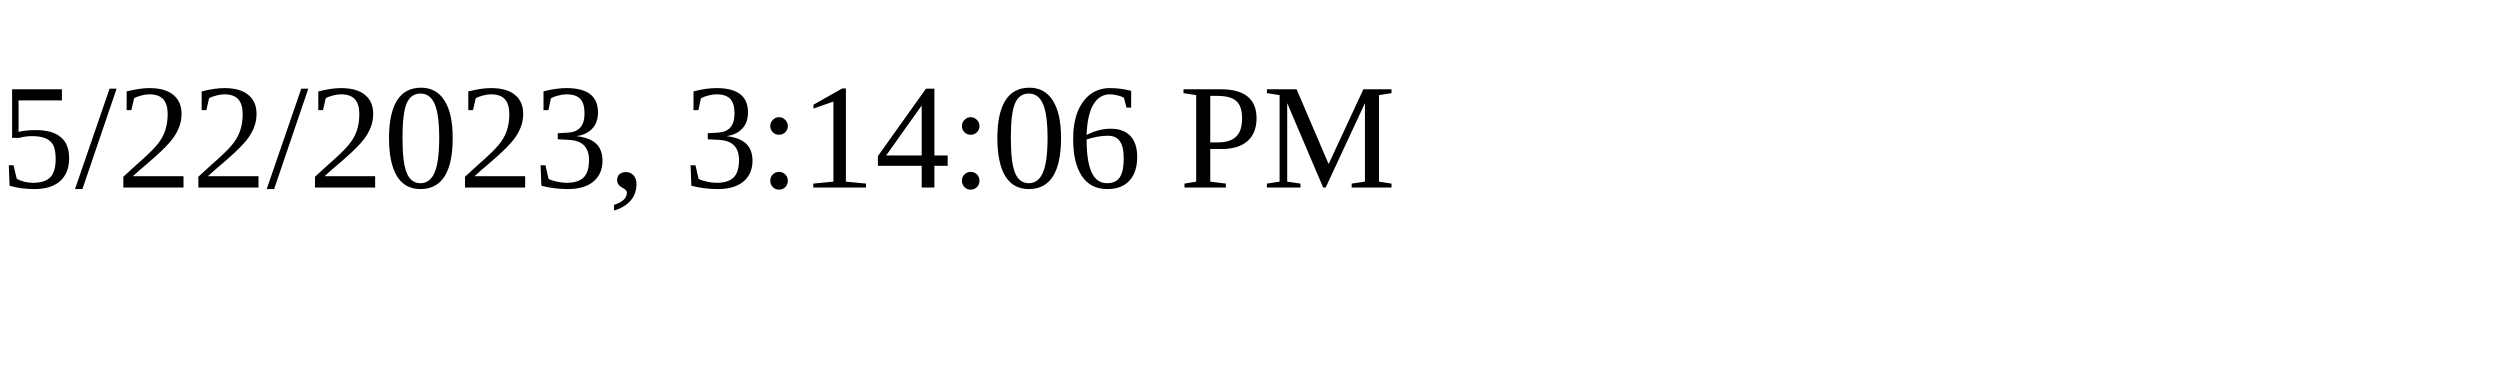
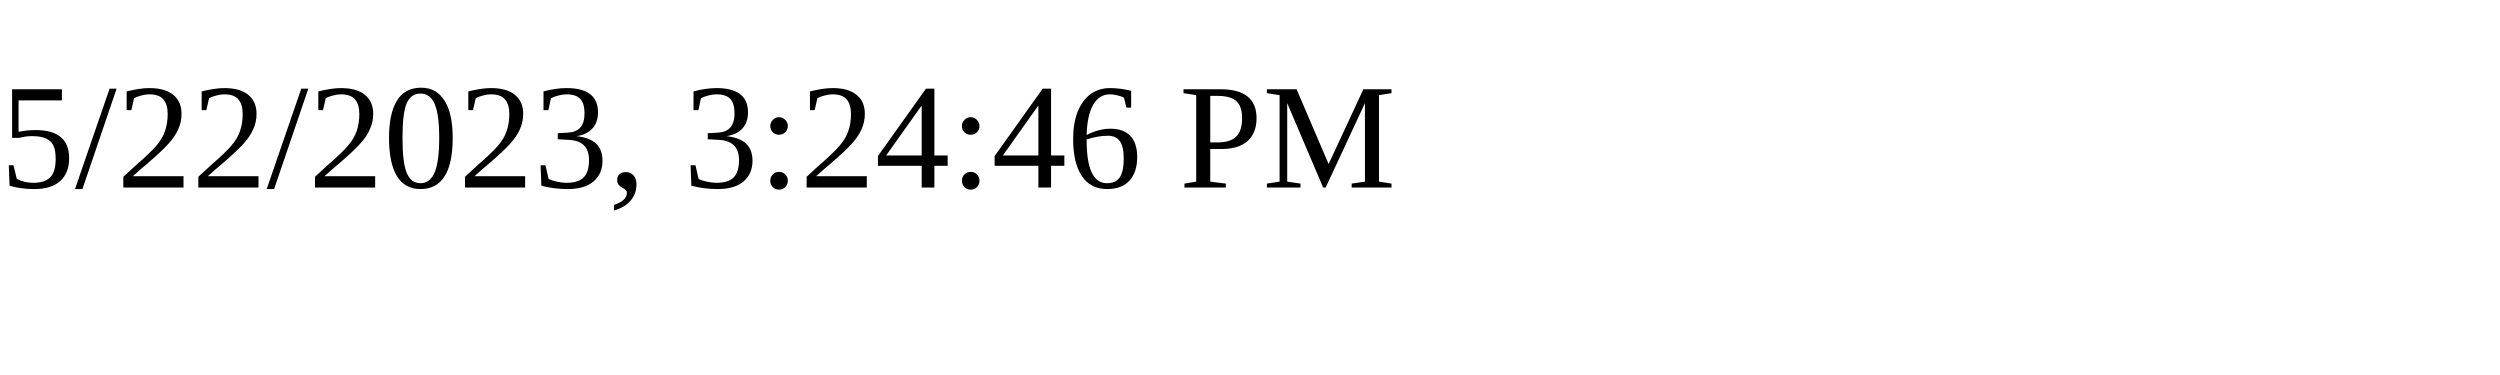
<svg xmlns="http://www.w3.org/2000/svg" height="30" width="200">
-   <text x="0" y="15">5/22/2023, 3:14:06 PM</text>
+   <text x="0" y="15">5/22/2023, 3:24:46 PM</text>
</svg>
